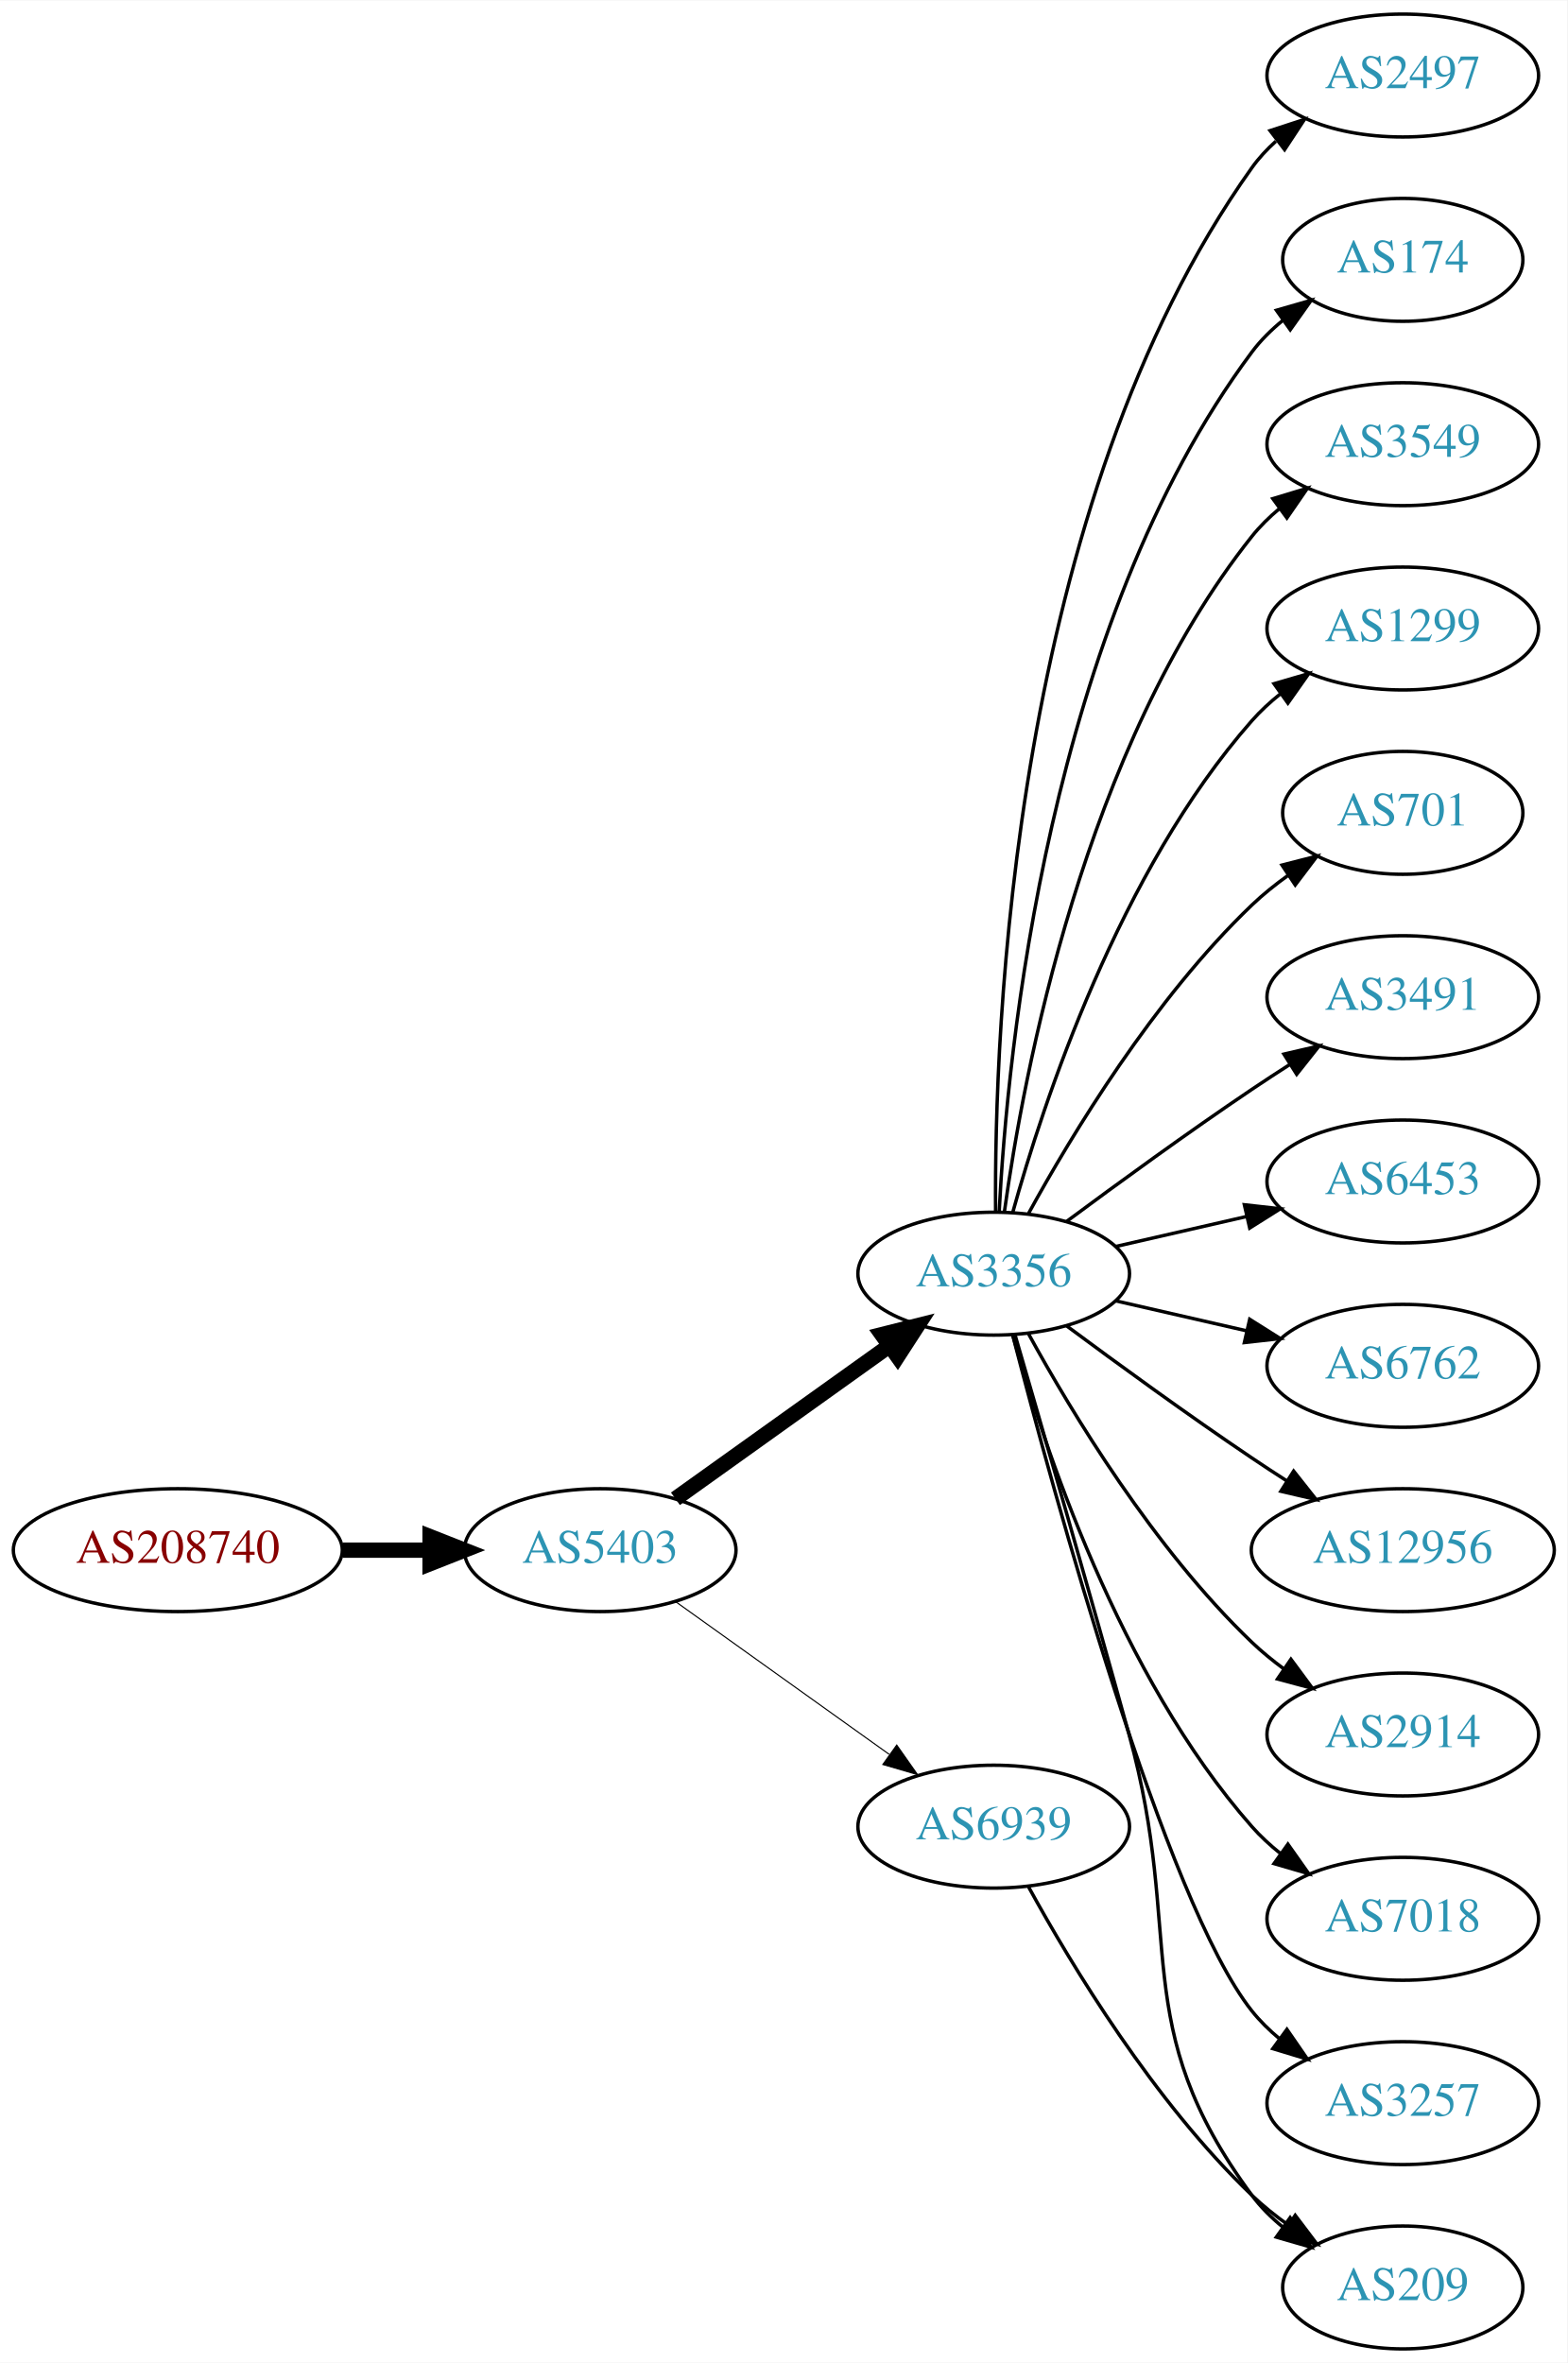
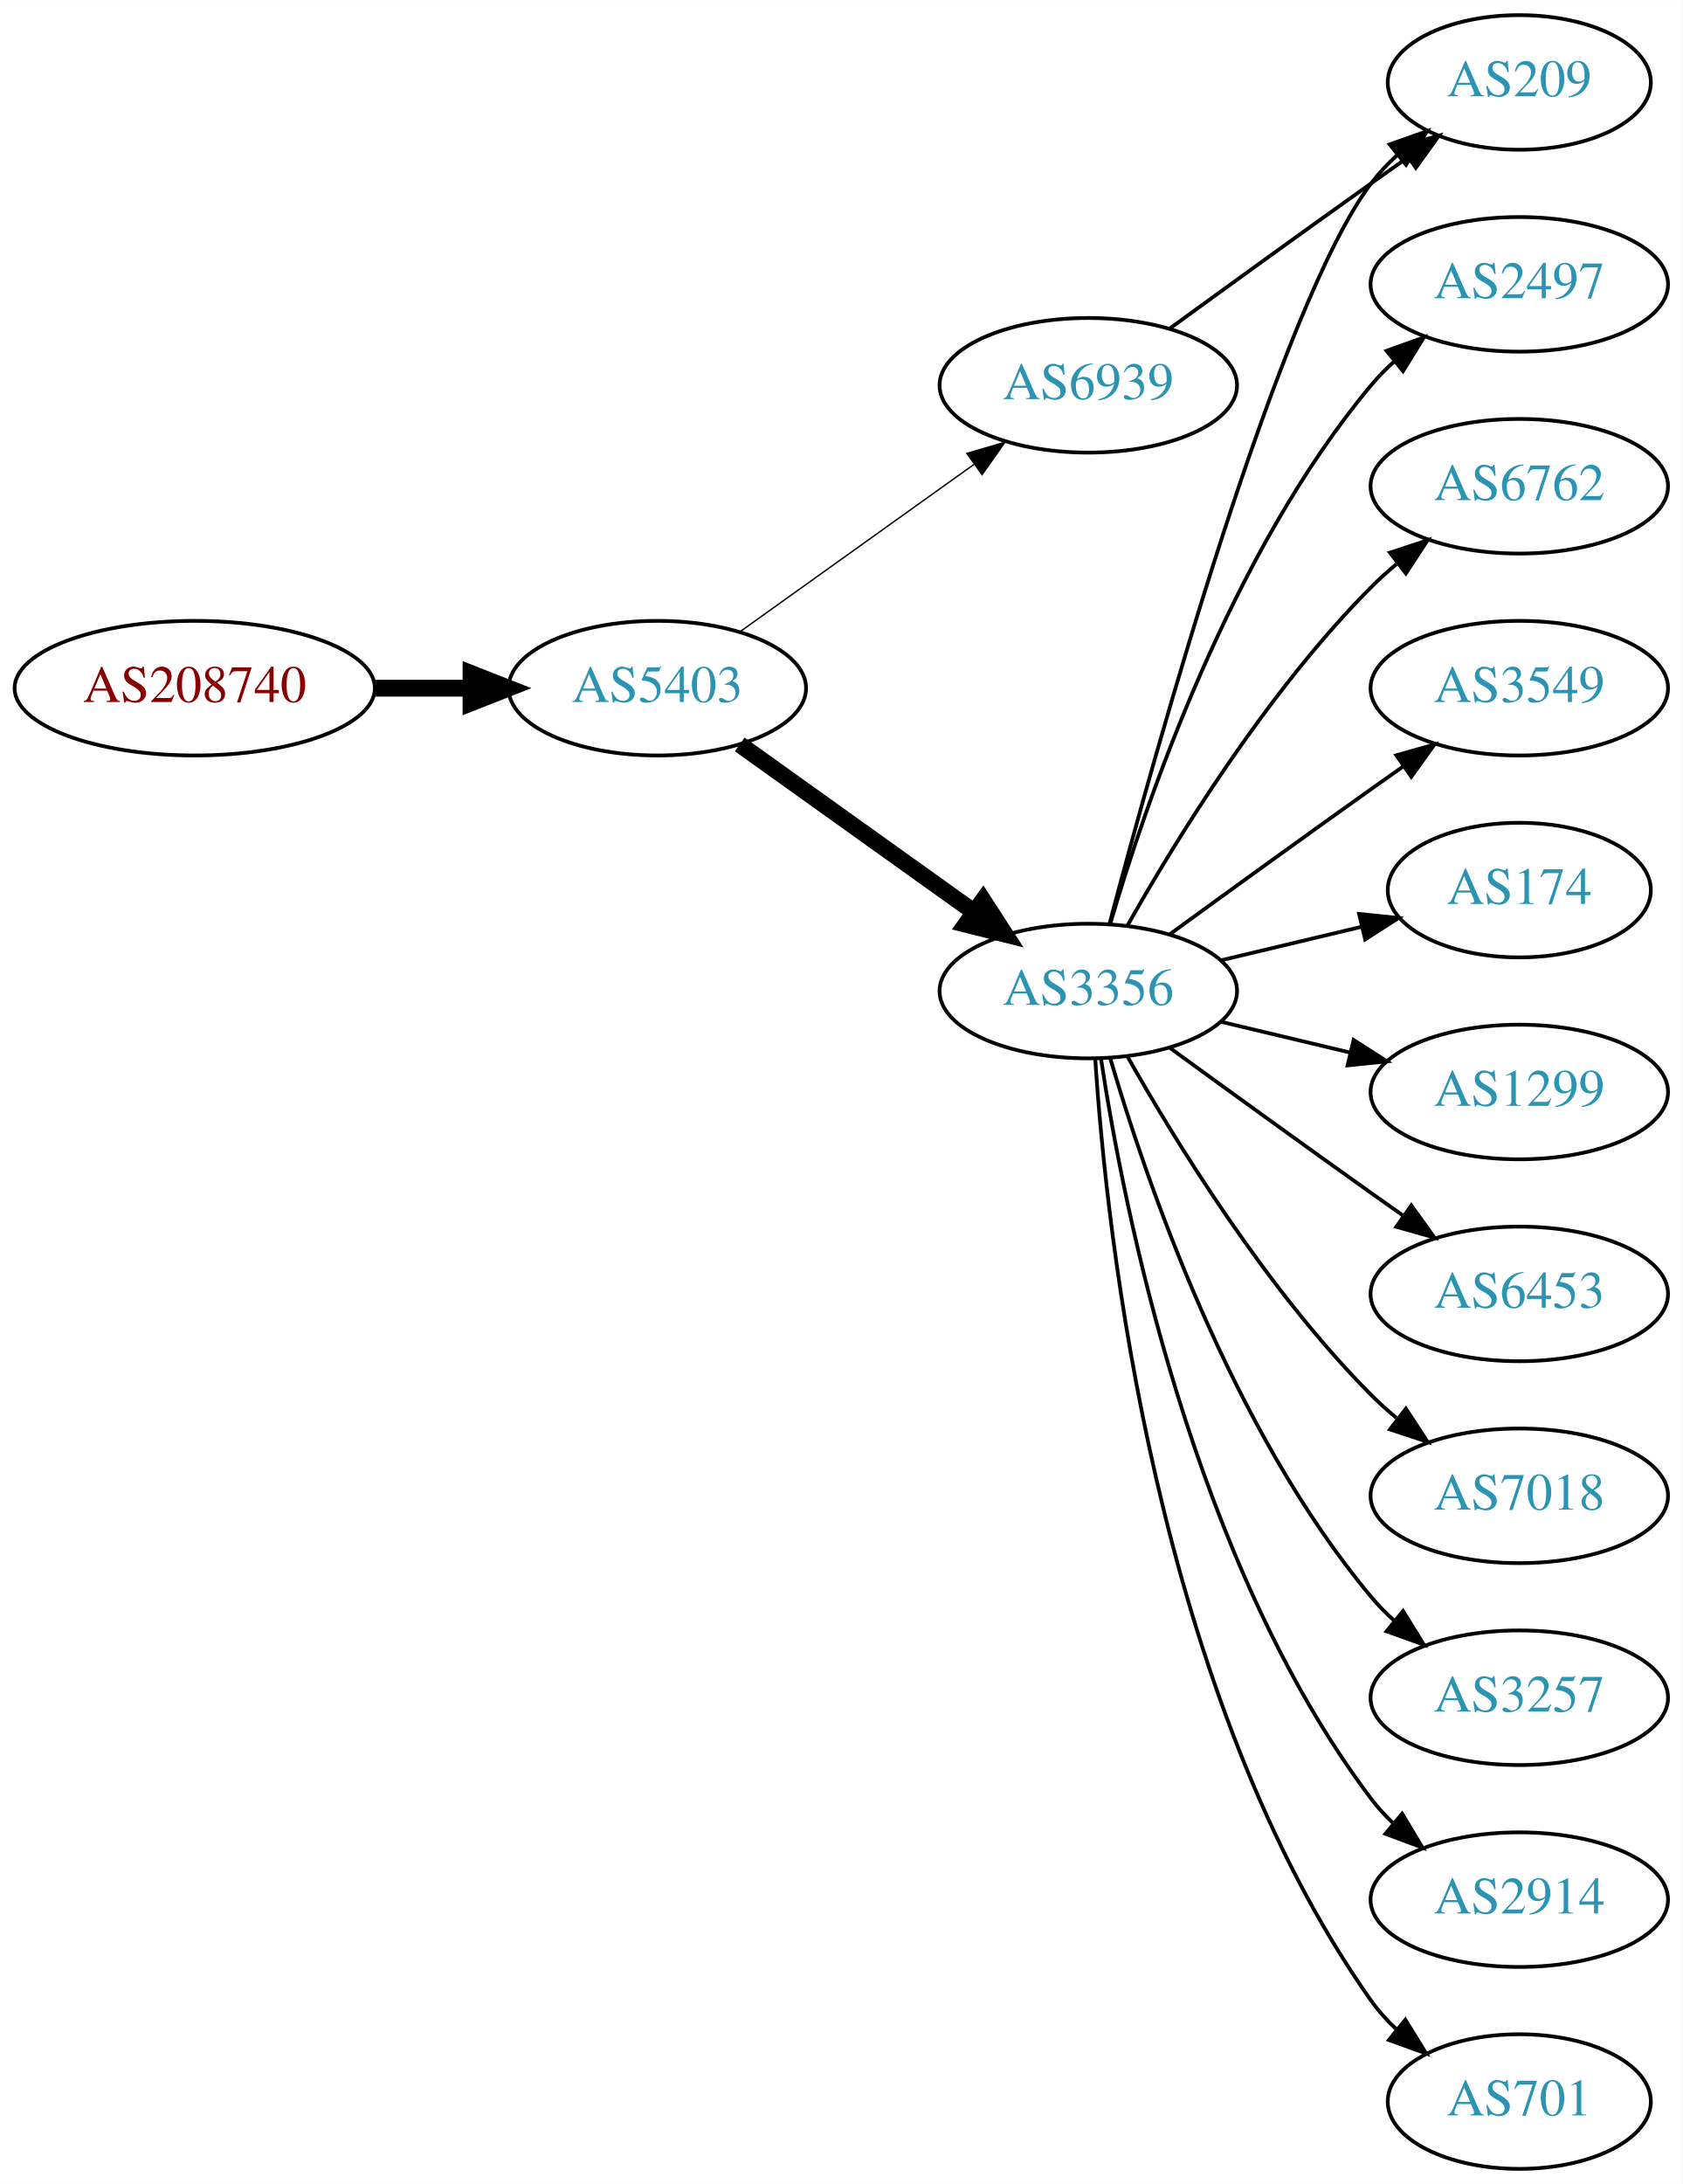
- <svg xmlns="http://www.w3.org/2000/svg" xmlns:xlink="http://www.w3.org/1999/xlink" width="459pt" height="692pt" viewBox="0.00 0.00 459.17 692.00">
-   <g id="graph0" class="graph" transform="scale(1 1) rotate(0) translate(4 688)">
-     <polygon fill="white" stroke="none" points="-4,4 -4,-688 455.17,-688 455.17,4 -4,4" />
+ <svg xmlns="http://www.w3.org/2000/svg" xmlns:xlink="http://www.w3.org/1999/xlink" width="450pt" height="584pt" viewBox="0.00 0.00 450.07 584.00">
+   <g id="graph0" class="graph" transform="scale(1 1) rotate(0) translate(4 580)">
+     <polygon fill="white" stroke="none" points="-4,4 -4,-580 446.07,-580 446.07,4 -4,4" />
    <g id="node1" class="node">
      <g id="a_node1">
        <a xlink:href="/asn/208740" xlink:title="AS208740 ~ AT-BMEIA [AT]">
-           <ellipse fill="#ffffff" stroke="black" cx="48.096" cy="-234" rx="48.192" ry="18" />
-           <text text-anchor="middle" x="48.096" y="-230.3" font-family="Times,serif" font-size="14.00" fill="#880000">AS208740</text>
+           <ellipse fill="#ffffff" stroke="black" cx="48.096" cy="-396" rx="48.192" ry="18" />
+           <text text-anchor="middle" x="48.096" y="-392.3" font-family="Times,serif" font-size="14.00" fill="#880000">AS208740</text>
        </a>
      </g>
    </g>
    <g id="node2" class="node">
      <g id="a_node2">
        <a xlink:href="/asn/5403" xlink:title="AS5403 ~ AS5403 [AT]">
-           <ellipse fill="#ffffff" stroke="black" cx="171.838" cy="-234" rx="39.794" ry="18" />
-           <text text-anchor="middle" x="171.838" y="-230.3" font-family="Times,serif" font-size="14.00" fill="#2c94b3">AS5403</text>
+           <ellipse fill="#ffffff" stroke="black" cx="171.838" cy="-396" rx="39.794" ry="18" />
+           <text text-anchor="middle" x="171.838" y="-392.3" font-family="Times,serif" font-size="14.00" fill="#2c94b3">AS5403</text>
        </a>
      </g>
    </g>
    <g id="edge1" class="edge">
-       <path fill="none" stroke="black" stroke-width="4.5" d="M96.513,-234C104.867,-234 113.577,-234 121.969,-234" />
-       <polygon fill="black" stroke="black" stroke-width="4.5" points="122.004,-237.938 132.004,-234 122.004,-230.063 122.004,-237.938" />
+       <path fill="none" stroke="black" stroke-width="4.5" d="M96.513,-396C104.867,-396 113.577,-396 121.969,-396" />
+       <polygon fill="black" stroke="black" stroke-width="4.5" points="122.004,-399.938 132.004,-396 122.004,-392.063 122.004,-399.938" />
    </g>
    <g id="node3" class="node">
      <g id="a_node3">
        <a xlink:href="/asn/3356" xlink:title="AS3356 ~ Level 3 Parent, LLC [US]">
          <ellipse fill="#ffffff" stroke="black" cx="287.131" cy="-315" rx="39.794" ry="18" />
          <text text-anchor="middle" x="287.131" y="-311.3" font-family="Times,serif" font-size="14.00" fill="#2c94b3">AS3356</text>
        </a>
      </g>
    </g>
    <g id="edge2" class="edge">
-       <path fill="none" stroke="black" stroke-width="4.5" d="M193.882,-249.046C211.497,-261.639 236.835,-279.755 256.501,-293.816" />
-       <polygon fill="black" stroke="black" stroke-width="4.5" points="254.39,-297.147 264.815,-299.76 258.97,-290.741 254.39,-297.147" />
+       <path fill="none" stroke="black" stroke-width="4.5" d="M193.882,-380.954C211.497,-368.361 236.835,-350.245 256.501,-336.184" />
+       <polygon fill="black" stroke="black" stroke-width="4.5" points="258.97,-339.259 264.815,-330.24 254.39,-332.853 258.97,-339.259" />
    </g>
    <g id="node4" class="node">
      <g id="a_node4">
        <a xlink:href="/asn/6939" xlink:title="AS6939 ~ Hurricane Electric LLC [US]">
-           <ellipse fill="#ffffff" stroke="black" cx="287.131" cy="-153" rx="39.794" ry="18" />
-           <text text-anchor="middle" x="287.131" y="-149.3" font-family="Times,serif" font-size="14.00" fill="#2c94b3">AS6939</text>
+           <ellipse fill="#ffffff" stroke="black" cx="287.131" cy="-477" rx="39.794" ry="18" />
+           <text text-anchor="middle" x="287.131" y="-473.3" font-family="Times,serif" font-size="14.00" fill="#2c94b3">AS6939</text>
        </a>
      </g>
    </g>
    <g id="edge3" class="edge">
-       <path fill="none" stroke="black" stroke-width="0.321" d="M193.882,-218.954C211.497,-206.361 236.835,-188.245 256.501,-174.184" />
-       <polygon fill="black" stroke="black" stroke-width="0.321" points="258.716,-176.903 264.815,-168.24 254.645,-171.209 258.716,-176.903" />
+       <path fill="none" stroke="black" stroke-width="0.375" d="M193.882,-411.046C211.497,-423.639 236.835,-441.755 256.501,-455.816" />
+       <polygon fill="black" stroke="black" stroke-width="0.375" points="254.645,-458.791 264.815,-461.76 258.716,-453.097 254.645,-458.791" />
    </g>
    <g id="node5" class="node">
      <g id="a_node5">
-         <a xlink:href="/asn/2497" xlink:title="AS2497 ~ Internet Initiative Japan Inc. [JP]">
-           <ellipse fill="#ffffff" stroke="black" cx="406.973" cy="-666" rx="39.794" ry="18" />
-           <text text-anchor="middle" x="406.973" y="-662.3" font-family="Times,serif" font-size="14.00" fill="#2c94b3">AS2497</text>
+         <a xlink:href="/asn/209" xlink:title="AS209 ~ CenturyLink Communications, LLC [US]">
+           <ellipse fill="#ffffff" stroke="black" cx="402.424" cy="-558" rx="35.194" ry="18" />
+           <text text-anchor="middle" x="402.424" y="-554.3" font-family="Times,serif" font-size="14.00" fill="#2c94b3">AS209</text>
        </a>
      </g>
    </g>
-     <g id="edge4" class="edge">
-       <path fill="none" stroke="black" d="M287.68,-333.063C287.26,-385.503 292.414,-540.293 362.777,-639 364.779,-641.809 367.174,-644.388 369.795,-646.743" />
-       <polygon fill="black" stroke="black" points="368.099,-649.852 378.171,-653.139 372.348,-644.288 368.099,-649.852" />
+     <g id="edge12" class="edge">
+       <path fill="none" stroke="black" d="M292.831,-333.102C304.983,-378.979 338.208,-498.469 362.777,-531 364.8,-533.678 367.166,-536.19 369.713,-538.522" />
+       <polygon fill="black" stroke="black" points="367.748,-541.432 377.739,-544.958 372.127,-535.972 367.748,-541.432" />
    </g>
    <g id="node6" class="node">
      <g id="a_node6">
-         <a xlink:href="/asn/174" xlink:title="AS174 ~ Cogent Communications [US]">
-           <ellipse fill="#ffffff" stroke="black" cx="406.973" cy="-612" rx="35.194" ry="18" />
-           <text text-anchor="middle" x="406.973" y="-608.3" font-family="Times,serif" font-size="14.00" fill="#2c94b3">AS174</text>
+         <a xlink:href="/asn/2497" xlink:title="AS2497 ~ Internet Initiative Japan Inc. [JP]">
+           <ellipse fill="#ffffff" stroke="black" cx="402.424" cy="-504" rx="39.794" ry="18" />
+           <text text-anchor="middle" x="402.424" y="-500.3" font-family="Times,serif" font-size="14.00" fill="#2c94b3">AS2497</text>
        </a>
      </g>
    </g>
    <g id="edge5" class="edge">
-       <path fill="none" stroke="black" d="M288.723,-333.023C291.099,-379.412 303.017,-504.893 362.777,-585 365.336,-588.429 368.469,-591.526 371.87,-594.295" />
-       <polygon fill="black" stroke="black" points="369.961,-597.232 380.143,-600.159 374.009,-591.521 369.961,-597.232" />
+       <path fill="none" stroke="black" d="M293.005,-333.002C302.319,-364.844 325.136,-431.981 362.777,-477 364.648,-479.237 366.746,-481.374 368.972,-483.396" />
+       <polygon fill="black" stroke="black" points="366.916,-486.234 376.891,-489.804 371.319,-480.793 366.916,-486.234" />
    </g>
    <g id="node7" class="node">
      <g id="a_node7">
-         <a xlink:href="/asn/3549" xlink:title="AS3549 ~ Level 3 Parent, LLC [US]">
-           <ellipse fill="#ffffff" stroke="black" cx="406.973" cy="-558" rx="39.794" ry="18" />
-           <text text-anchor="middle" x="406.973" y="-554.3" font-family="Times,serif" font-size="14.00" fill="#2c94b3">AS3549</text>
+         <a xlink:href="/asn/6762" xlink:title="AS6762 ~ TELECOM ITALIA SPARKLE S.p.A. [IT]">
+           <ellipse fill="#ffffff" stroke="black" cx="402.424" cy="-450" rx="39.794" ry="18" />
+           <text text-anchor="middle" x="402.424" y="-446.3" font-family="Times,serif" font-size="14.00" fill="#2c94b3">AS6762</text>
        </a>
      </g>
    </g>
    <g id="edge6" class="edge">
-       <path fill="none" stroke="black" d="M290.27,-333.17C295.77,-372.974 313.596,-469.233 362.777,-531 365.119,-533.94 367.873,-536.649 370.839,-539.121" />
-       <polygon fill="black" stroke="black" points="368.904,-542.042 379.045,-545.11 373.031,-536.388 368.904,-542.042" />
+       <path fill="none" stroke="black" d="M297.591,-332.49C310.373,-355.096 334.805,-394.886 362.777,-423 364.888,-425.121 367.184,-427.188 369.57,-429.171" />
+       <polygon fill="black" stroke="black" points="367.822,-432.242 377.885,-435.556 372.085,-426.69 367.822,-432.242" />
    </g>
    <g id="node8" class="node">
      <g id="a_node8">
-         <a xlink:href="/asn/1299" xlink:title="AS1299 ~ Telia Carrier [EU]">
-           <ellipse fill="#ffffff" stroke="black" cx="406.973" cy="-504" rx="39.794" ry="18" />
-           <text text-anchor="middle" x="406.973" y="-500.3" font-family="Times,serif" font-size="14.00" fill="#2c94b3">AS1299</text>
+         <a xlink:href="/asn/3549" xlink:title="AS3549 ~ Level 3 Parent, LLC [US]">
+           <ellipse fill="#ffffff" stroke="black" cx="402.424" cy="-396" rx="39.794" ry="18" />
+           <text text-anchor="middle" x="402.424" y="-392.3" font-family="Times,serif" font-size="14.00" fill="#2c94b3">AS3549</text>
        </a>
      </g>
    </g>
    <g id="edge7" class="edge">
-       <path fill="none" stroke="black" d="M292.704,-332.946C301.61,-364.995 323.894,-432.842 362.777,-477 365.261,-479.821 368.111,-482.449 371.137,-484.871" />
-       <polygon fill="black" stroke="black" points="369.254,-487.828 379.426,-490.791 373.322,-482.131 369.254,-487.828" />
+       <path fill="none" stroke="black" d="M308.979,-330.222C323.913,-341.091 344.527,-356.025 362.777,-369 365.598,-371.005 368.541,-373.085 371.489,-375.159" />
+       <polygon fill="black" stroke="black" points="369.516,-378.05 379.714,-380.926 373.535,-372.319 369.516,-378.05" />
    </g>
    <g id="node9" class="node">
      <g id="a_node9">
-         <a xlink:href="/asn/701" xlink:title="AS701 ~ UUNET [US]">
-           <ellipse fill="#ffffff" stroke="black" cx="406.973" cy="-450" rx="35.194" ry="18" />
-           <text text-anchor="middle" x="406.973" y="-446.3" font-family="Times,serif" font-size="14.00" fill="#2c94b3">AS701</text>
+         <a xlink:href="/asn/174" xlink:title="AS174 ~ Cogent Communications [US]">
+           <ellipse fill="#ffffff" stroke="black" cx="402.424" cy="-342" rx="35.194" ry="18" />
+           <text text-anchor="middle" x="402.424" y="-338.3" font-family="Times,serif" font-size="14.00" fill="#2c94b3">AS174</text>
        </a>
      </g>
    </g>
    <g id="edge8" class="edge">
-       <path fill="none" stroke="black" d="M297.372,-332.713C309.918,-355.561 334.095,-395.611 362.777,-423 366.031,-426.107 369.698,-429.046 373.485,-431.76" />
-       <polygon fill="black" stroke="black" points="371.587,-434.701 381.853,-437.322 375.462,-428.872 371.587,-434.701" />
+       <path fill="none" stroke="black" d="M322.738,-323.248C334.533,-326.058 347.837,-329.229 360.105,-332.153" />
+       <polygon fill="black" stroke="black" points="359.571,-335.624 370.11,-334.537 361.194,-328.814 359.571,-335.624" />
    </g>
    <g id="node10" class="node">
      <g id="a_node10">
-         <a xlink:href="/asn/3491" xlink:title="AS3491 ~ PCCW Global, Inc. [US]">
-           <ellipse fill="#ffffff" stroke="black" cx="406.973" cy="-396" rx="39.794" ry="18" />
-           <text text-anchor="middle" x="406.973" y="-392.3" font-family="Times,serif" font-size="14.00" fill="#2c94b3">AS3491</text>
+         <a xlink:href="/asn/1299" xlink:title="AS1299 ~ Telia Carrier [EU]">
+           <ellipse fill="#ffffff" stroke="black" cx="402.424" cy="-288" rx="39.794" ry="18" />
+           <text text-anchor="middle" x="402.424" y="-284.3" font-family="Times,serif" font-size="14.00" fill="#2c94b3">AS1299</text>
        </a>
      </g>
    </g>
    <g id="edge9" class="edge">
-       <path fill="none" stroke="black" d="M308.461,-330.277C323.324,-341.304 344.068,-356.407 362.777,-369 366.326,-371.389 370.077,-373.839 373.825,-376.242" />
-       <polygon fill="black" stroke="black" points="372.151,-379.325 382.474,-381.712 375.893,-373.409 372.151,-379.325" />
+       <path fill="none" stroke="black" d="M322.738,-306.752C333.609,-304.162 345.764,-301.265 357.206,-298.538" />
+       <polygon fill="black" stroke="black" points="358.112,-301.92 367.029,-296.197 356.49,-295.111 358.112,-301.92" />
    </g>
    <g id="node11" class="node">
      <g id="a_node11">
        <a xlink:href="/asn/6453" xlink:title="AS6453 ~ TATA COMMUNICATIONS (AMERICA) INC [US]">
-           <ellipse fill="#ffffff" stroke="black" cx="406.973" cy="-342" rx="39.794" ry="18" />
-           <text text-anchor="middle" x="406.973" y="-338.3" font-family="Times,serif" font-size="14.00" fill="#2c94b3">AS6453</text>
+           <ellipse fill="#ffffff" stroke="black" cx="402.424" cy="-234" rx="39.794" ry="18" />
+           <text text-anchor="middle" x="402.424" y="-230.3" font-family="Times,serif" font-size="14.00" fill="#2c94b3">AS6453</text>
        </a>
      </g>
    </g>
    <g id="edge10" class="edge">
-       <path fill="none" stroke="black" d="M322.85,-322.955C334.85,-325.704 348.471,-328.825 361.164,-331.733" />
-       <polygon fill="black" stroke="black" points="360.566,-335.187 371.095,-334.009 362.129,-328.364 360.566,-335.187" />
+       <path fill="none" stroke="black" d="M308.979,-299.778C323.913,-288.909 344.527,-273.975 362.777,-261 365.598,-258.995 368.541,-256.915 371.489,-254.841" />
+       <polygon fill="black" stroke="black" points="373.535,-257.681 379.714,-249.074 369.516,-251.95 373.535,-257.681" />
    </g>
    <g id="node12" class="node">
      <g id="a_node12">
-         <a xlink:href="/asn/6762" xlink:title="AS6762 ~ TELECOM ITALIA SPARKLE S.p.A. [IT]">
-           <ellipse fill="#ffffff" stroke="black" cx="406.973" cy="-288" rx="39.794" ry="18" />
-           <text text-anchor="middle" x="406.973" y="-284.3" font-family="Times,serif" font-size="14.00" fill="#2c94b3">AS6762</text>
+         <a xlink:href="/asn/7018" xlink:title="AS7018 ~ AT&amp;T Services, Inc. [US]">
+           <ellipse fill="#ffffff" stroke="black" cx="402.424" cy="-180" rx="39.794" ry="18" />
+           <text text-anchor="middle" x="402.424" y="-176.3" font-family="Times,serif" font-size="14.00" fill="#2c94b3">AS7018</text>
        </a>
      </g>
    </g>
    <g id="edge11" class="edge">
-       <path fill="none" stroke="black" d="M322.85,-307.045C334.85,-304.296 348.471,-301.175 361.164,-298.267" />
-       <polygon fill="black" stroke="black" points="362.129,-301.636 371.095,-295.991 360.566,-294.813 362.129,-301.636" />
+       <path fill="none" stroke="black" d="M297.591,-297.51C310.373,-274.904 334.805,-235.114 362.777,-207 364.888,-204.879 367.184,-202.812 369.57,-200.829" />
+       <polygon fill="black" stroke="black" points="372.085,-203.31 377.885,-194.444 367.822,-197.758 372.085,-203.31" />
    </g>
    <g id="node13" class="node">
      <g id="a_node13">
-         <a xlink:href="/asn/209" xlink:title="AS209 ~ CenturyLink Communications, LLC [US]">
-           <ellipse fill="#ffffff" stroke="black" cx="406.973" cy="-18" rx="35.194" ry="18" />
-           <text text-anchor="middle" x="406.973" y="-14.3" font-family="Times,serif" font-size="14.00" fill="#2c94b3">AS209</text>
-         </a>
-       </g>
-     </g>
-     <g id="edge12" class="edge">
-       <path fill="none" stroke="black" d="M293.361,-297.123C300.888,-271.305 315.15,-222.061 326.777,-180 343.323,-120.148 325.874,-94.941 362.777,-45 365.32,-41.559 368.444,-38.455 371.839,-35.682" />
-       <polygon fill="black" stroke="black" points="373.978,-38.456 380.106,-29.814 369.926,-32.748 373.978,-38.456" />
-     </g>
-     <g id="node14" class="node">
-       <g id="a_node14">
-         <a xlink:href="/asn/12956" xlink:title="AS12956 ~ TELXIUS [ES]">
-           <ellipse fill="#ffffff" stroke="black" cx="406.973" cy="-234" rx="44.393" ry="18" />
-           <text text-anchor="middle" x="406.973" y="-230.3" font-family="Times,serif" font-size="14.00" fill="#2c94b3">AS12956</text>
+         <a xlink:href="/asn/3257" xlink:title="AS3257 ~ GTT [DE]">
+           <ellipse fill="#ffffff" stroke="black" cx="402.424" cy="-126" rx="39.794" ry="18" />
+           <text text-anchor="middle" x="402.424" y="-122.3" font-family="Times,serif" font-size="14.00" fill="#2c94b3">AS3257</text>
        </a>
      </g>
    </g>
    <g id="edge13" class="edge">
-       <path fill="none" stroke="black" d="M308.461,-299.723C323.324,-288.696 344.068,-273.593 362.777,-261 366.067,-258.785 369.53,-256.518 373.004,-254.285" />
-       <polygon fill="black" stroke="black" points="375.001,-257.163 381.572,-248.852 371.252,-251.252 375.001,-257.163" />
+       <path fill="none" stroke="black" d="M293.005,-296.998C302.319,-265.156 325.136,-198.019 362.777,-153 364.648,-150.763 366.746,-148.626 368.972,-146.604" />
+       <polygon fill="black" stroke="black" points="371.319,-149.207 376.891,-140.196 366.916,-143.766 371.319,-149.207" />
    </g>
-     <g id="node15" class="node">
-       <g id="a_node15">
+     <g id="node14" class="node">
+       <g id="a_node14">
        <a xlink:href="/asn/2914" xlink:title="AS2914 ~ NTT America, Inc. [US]">
-           <ellipse fill="#ffffff" stroke="black" cx="406.973" cy="-180" rx="39.794" ry="18" />
-           <text text-anchor="middle" x="406.973" y="-176.3" font-family="Times,serif" font-size="14.00" fill="#2c94b3">AS2914</text>
+           <ellipse fill="#ffffff" stroke="black" cx="402.424" cy="-72" rx="39.794" ry="18" />
+           <text text-anchor="middle" x="402.424" y="-68.3" font-family="Times,serif" font-size="14.00" fill="#2c94b3">AS2914</text>
        </a>
      </g>
    </g>
    <g id="edge14" class="edge">
-       <path fill="none" stroke="black" d="M297.372,-297.287C309.918,-274.439 334.095,-234.389 362.777,-207 365.646,-204.261 368.834,-201.653 372.144,-199.215" />
-       <polygon fill="black" stroke="black" points="374.207,-202.044 380.503,-193.523 370.267,-196.258 374.207,-202.044" />
+       <path fill="none" stroke="black" d="M290.508,-297.014C296.481,-257.578 315.192,-162.005 362.777,-99 364.535,-96.673 366.551,-94.471 368.721,-92.404" />
+       <polygon fill="black" stroke="black" points="371.079,-94.995 376.534,-85.912 366.606,-89.612 371.079,-94.995" />
    </g>
-     <g id="node16" class="node">
-       <g id="a_node16">
-         <a xlink:href="/asn/7018" xlink:title="AS7018 ~ AT&amp;T Services, Inc. [US]">
-           <ellipse fill="#ffffff" stroke="black" cx="406.973" cy="-126" rx="39.794" ry="18" />
-           <text text-anchor="middle" x="406.973" y="-122.3" font-family="Times,serif" font-size="14.00" fill="#2c94b3">AS7018</text>
+     <g id="node15" class="node">
+       <g id="a_node15">
+         <a xlink:href="/asn/701" xlink:title="AS701 ~ UUNET [US]">
+           <ellipse fill="#ffffff" stroke="black" cx="402.424" cy="-18" rx="35.194" ry="18" />
+           <text text-anchor="middle" x="402.424" y="-14.3" font-family="Times,serif" font-size="14.00" fill="#2c94b3">AS701</text>
        </a>
      </g>
    </g>
    <g id="edge15" class="edge">
-       <path fill="none" stroke="black" d="M292.704,-297.054C301.61,-265.005 323.894,-197.158 362.777,-153 365.261,-150.179 368.111,-147.551 371.137,-145.129" />
-       <polygon fill="black" stroke="black" points="373.322,-147.869 379.426,-139.209 369.254,-142.172 373.322,-147.869" />
+       <path fill="none" stroke="black" d="M288.986,-296.815C291.98,-250.575 305.226,-126.411 362.777,-45 364.714,-42.26 367.022,-39.705 369.533,-37.346" />
+       <polygon fill="black" stroke="black" points="371.949,-39.892 377.502,-30.869 367.534,-34.46 371.949,-39.892" />
    </g>
-     <g id="node17" class="node">
-       <g id="a_node17">
-         <a xlink:href="/asn/3257" xlink:title="AS3257 ~ GTT [DE]">
-           <ellipse fill="#ffffff" stroke="black" cx="406.973" cy="-72" rx="39.794" ry="18" />
-           <text text-anchor="middle" x="406.973" y="-68.3" font-family="Times,serif" font-size="14.00" fill="#2c94b3">AS3257</text>
-         </a>
-       </g>
-     </g>
-     <g id="edge16" class="edge">
-       <path fill="none" stroke="black" d="M292.648,-297.158C304.498,-251.353 337.322,-130.97 362.777,-99 365.119,-96.06 367.873,-93.351 370.839,-90.879" />
-       <polygon fill="black" stroke="black" points="373.031,-93.612 379.045,-84.89 368.904,-87.958 373.031,-93.612" />
-     </g>
-     <g id="edge17" class="edge">
-       <path fill="none" stroke="black" d="M297.372,-135.287C309.918,-112.439 334.095,-72.389 362.777,-45 366.031,-41.893 369.698,-38.954 373.485,-36.24" />
-       <polygon fill="black" stroke="black" points="375.462,-39.128 381.853,-30.678 371.587,-33.299 375.462,-39.128" />
+     <g id="edge4" class="edge">
+       <path fill="none" stroke="black" d="M308.979,-492.222C323.913,-503.091 344.527,-518.025 362.777,-531 365.988,-533.282 369.357,-535.661 372.711,-538.018" />
+       <polygon fill="black" stroke="black" points="370.723,-540.899 380.922,-543.77 374.74,-535.166 370.723,-540.899" />
    </g>
  </g>
</svg>
